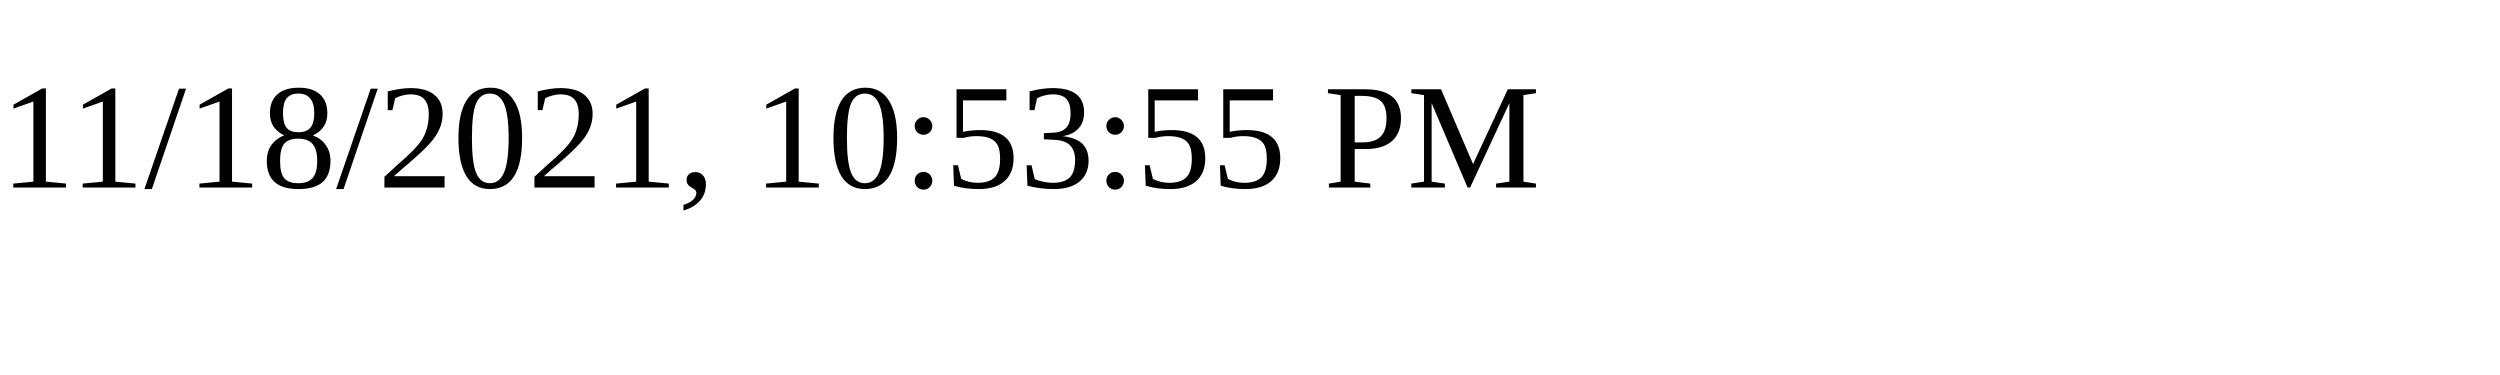
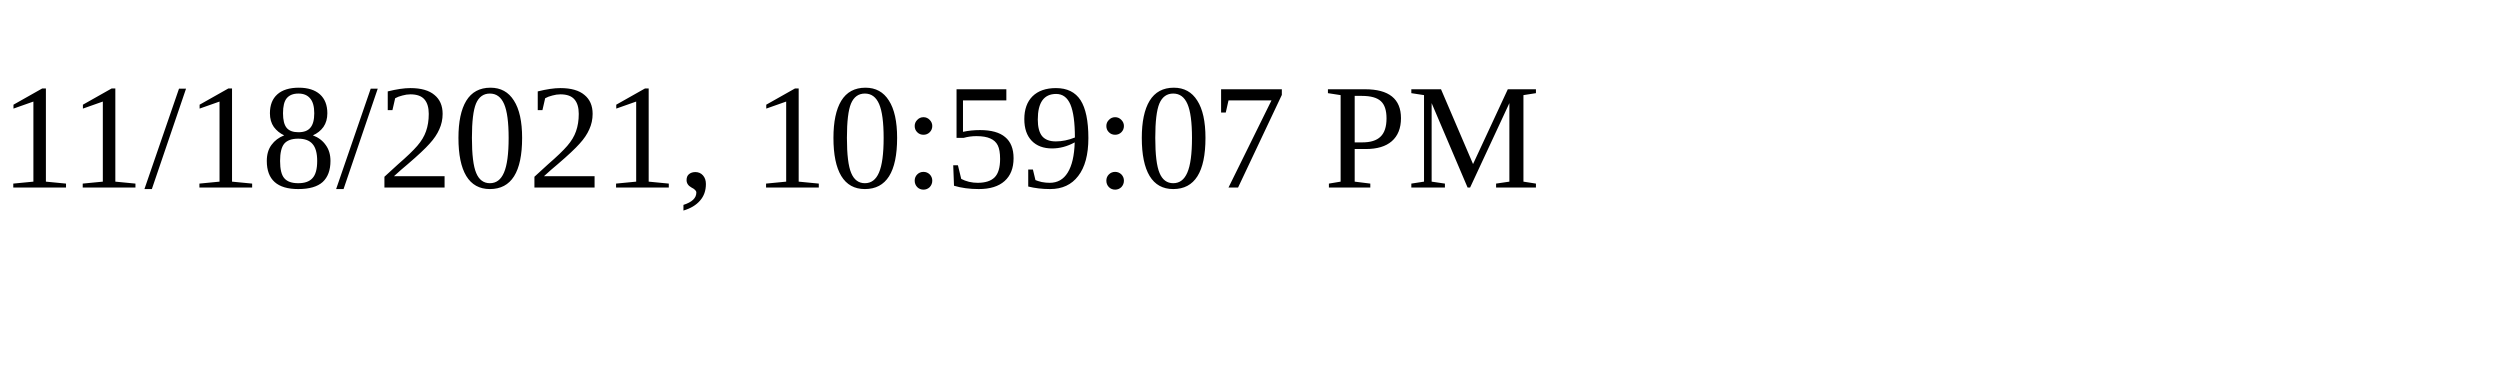
<svg xmlns="http://www.w3.org/2000/svg" height="30" width="200">
-   <text x="0" y="15">11/18/2021, 10:53:55 PM</text>
+   <text x="0" y="15">11/18/2021, 10:59:07 PM</text>
</svg>
